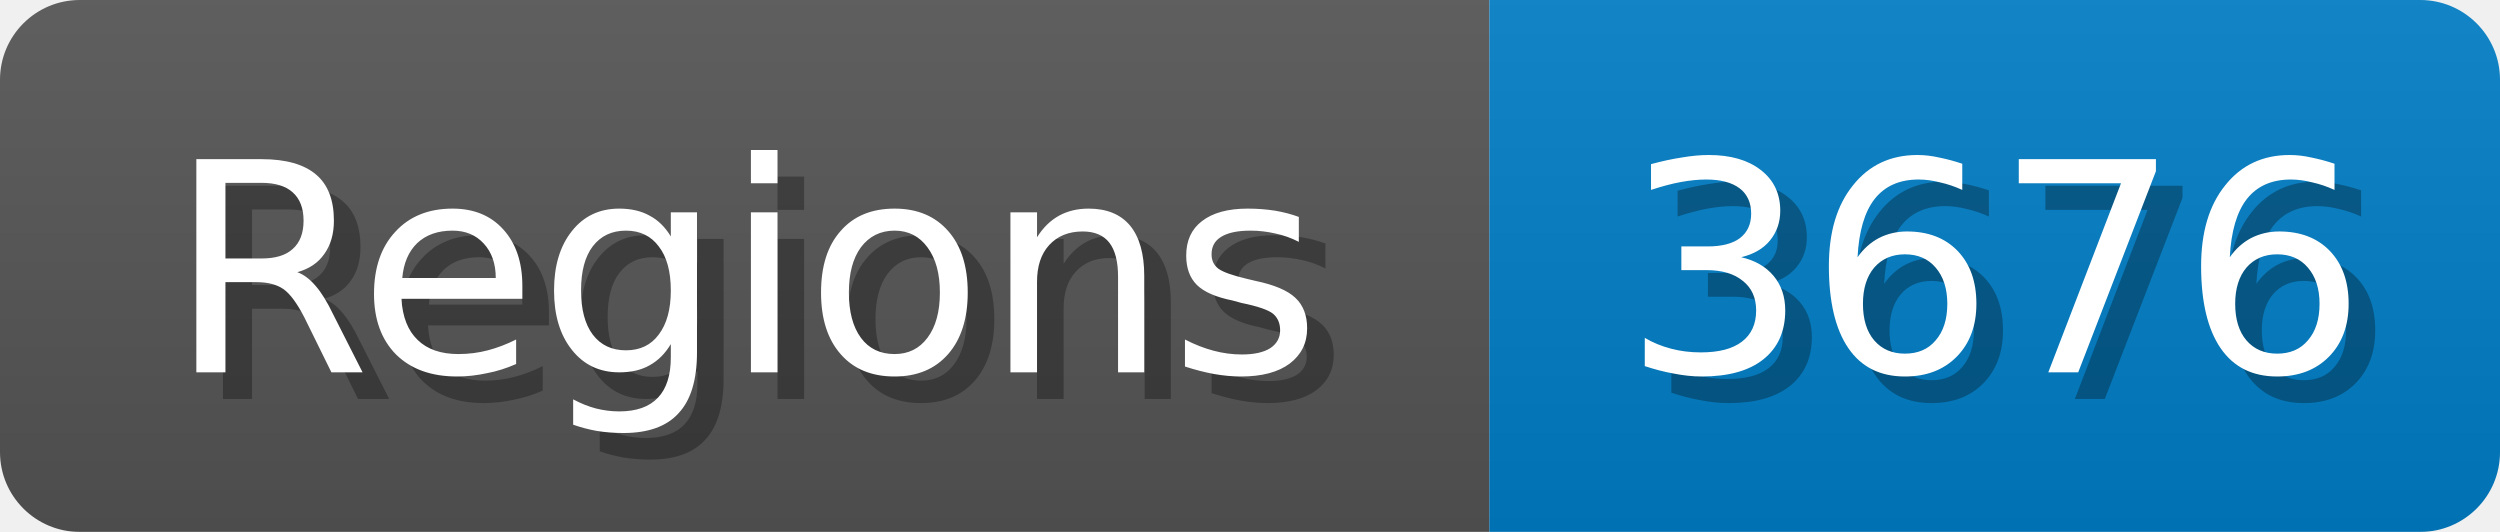
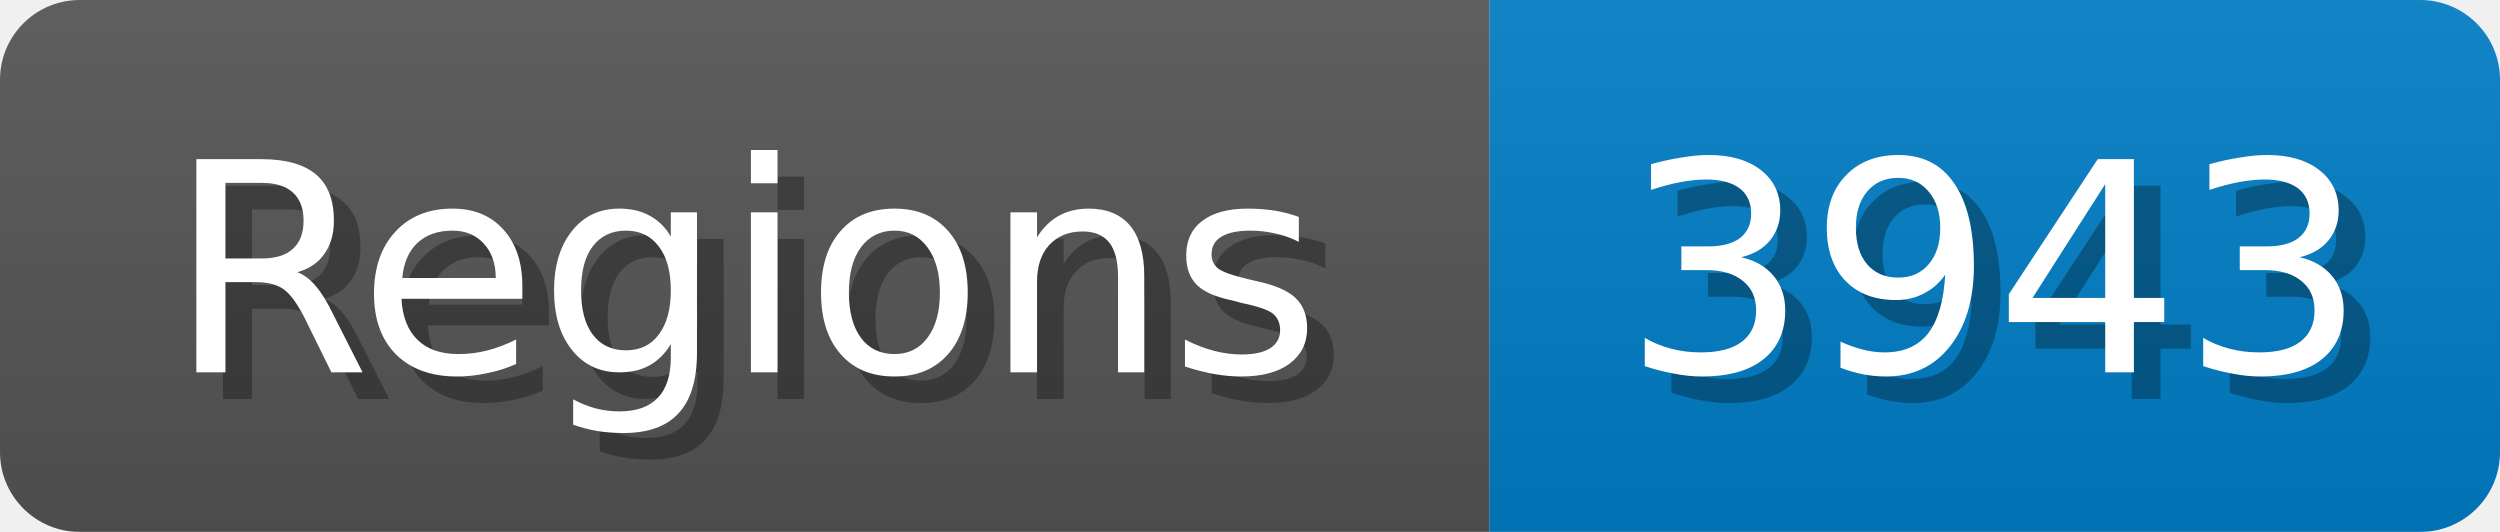
<svg xmlns="http://www.w3.org/2000/svg" width="94" height="20">
  <linearGradient id="b" x2="0" y2="100%">
    <stop offset="0" stop-color="#bbb" stop-opacity=".1" />
    <stop offset="1" stop-opacity=".1" />
  </linearGradient>
  <mask id="anybadge_1">
    <rect width="94" height="20" rx="3" fill="#fff" />
  </mask>
  <g mask="url(#anybadge_1)">
    <path fill="#555" d="M0 0h56v20H0z" />
    <path fill="#007ec6" d="M56 0h38v20H56z" />
    <path fill="url(#b)" d="M0 0h94v20H0z" />
  </g>
  <g fill="#fff" text-anchor="middle" font-family="DejaVu Sans,Verdana,Geneva,sans-serif" font-size="11">
    <text x="29.0" y="15" fill="#010101" fill-opacity=".3">Regions</text>
    <text x="28.0" y="14">Regions</text>
  </g>
  <g fill="#fff" text-anchor="middle" font-family="DejaVu Sans,Verdana,Geneva,sans-serif" font-size="11">
-     <text x="76.0" y="15" fill="#010101" fill-opacity=".3">3676</text>
-     <text x="75.0" y="14">3676</text>
+     <text x="76.0" y="15" fill="#010101" fill-opacity=".3">3943</text>
+     <text x="75.0" y="14">3943</text>
  </g>
</svg>
